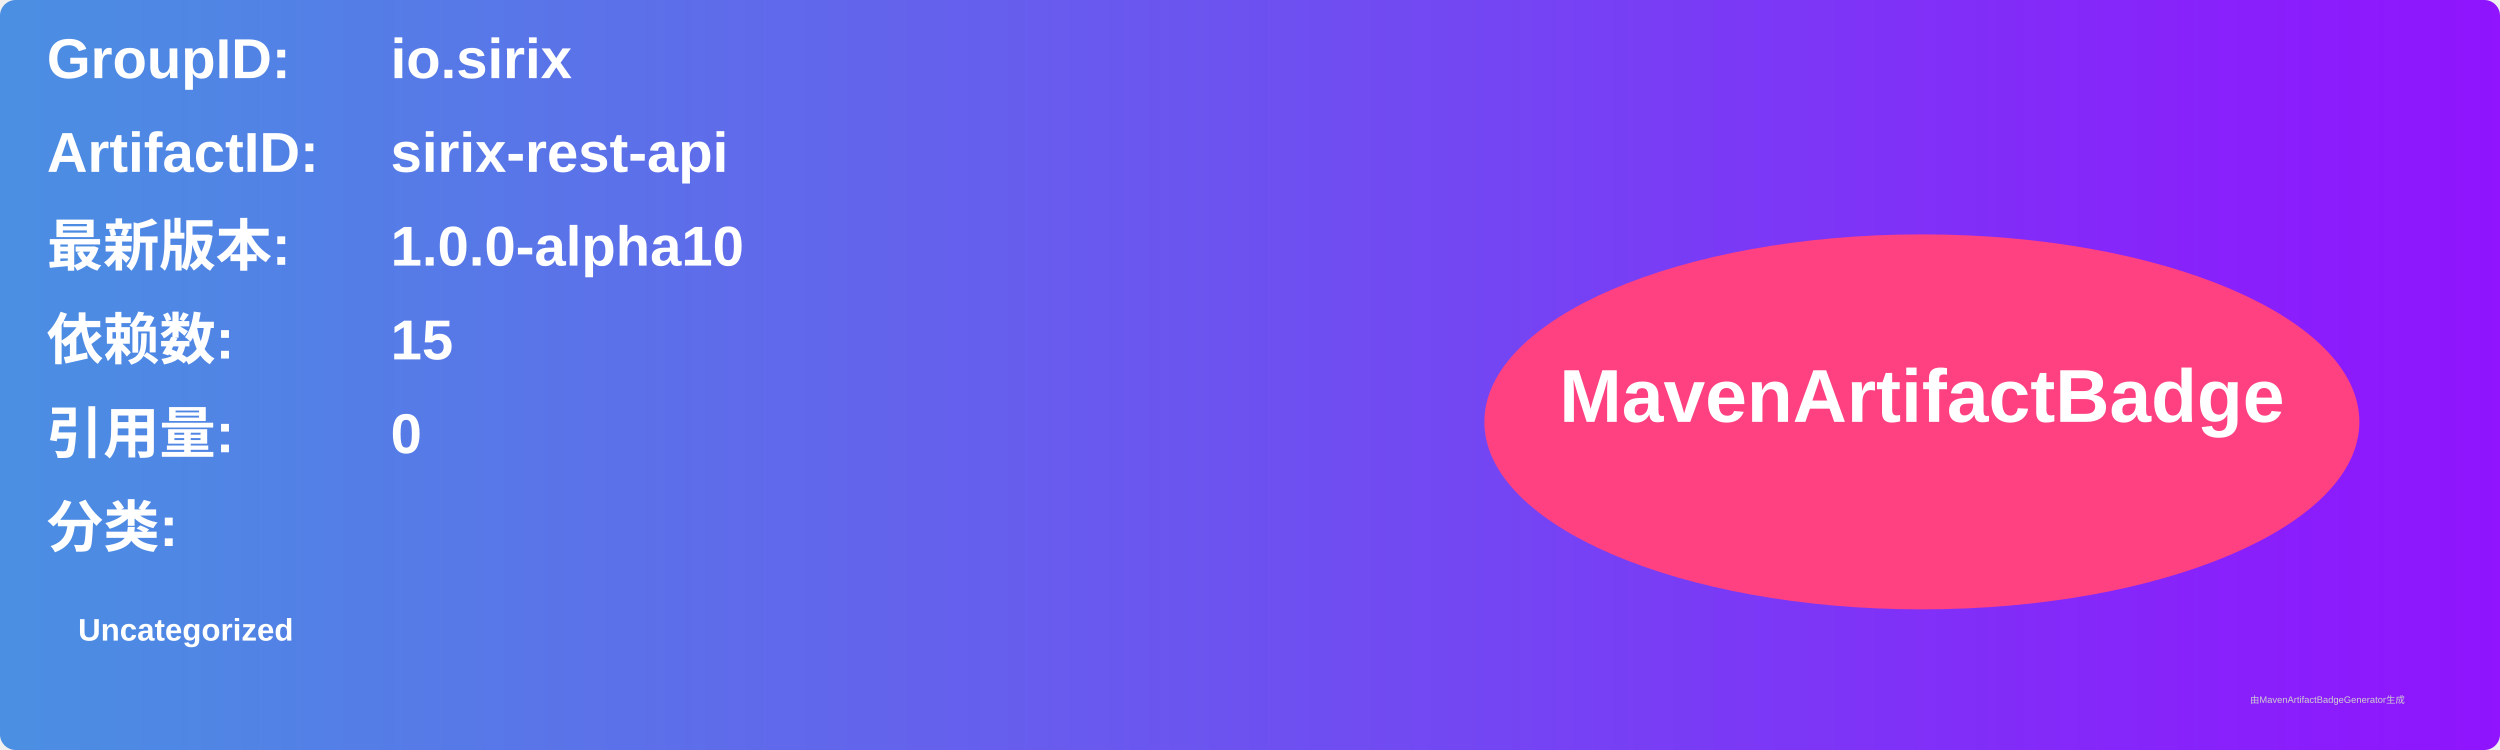
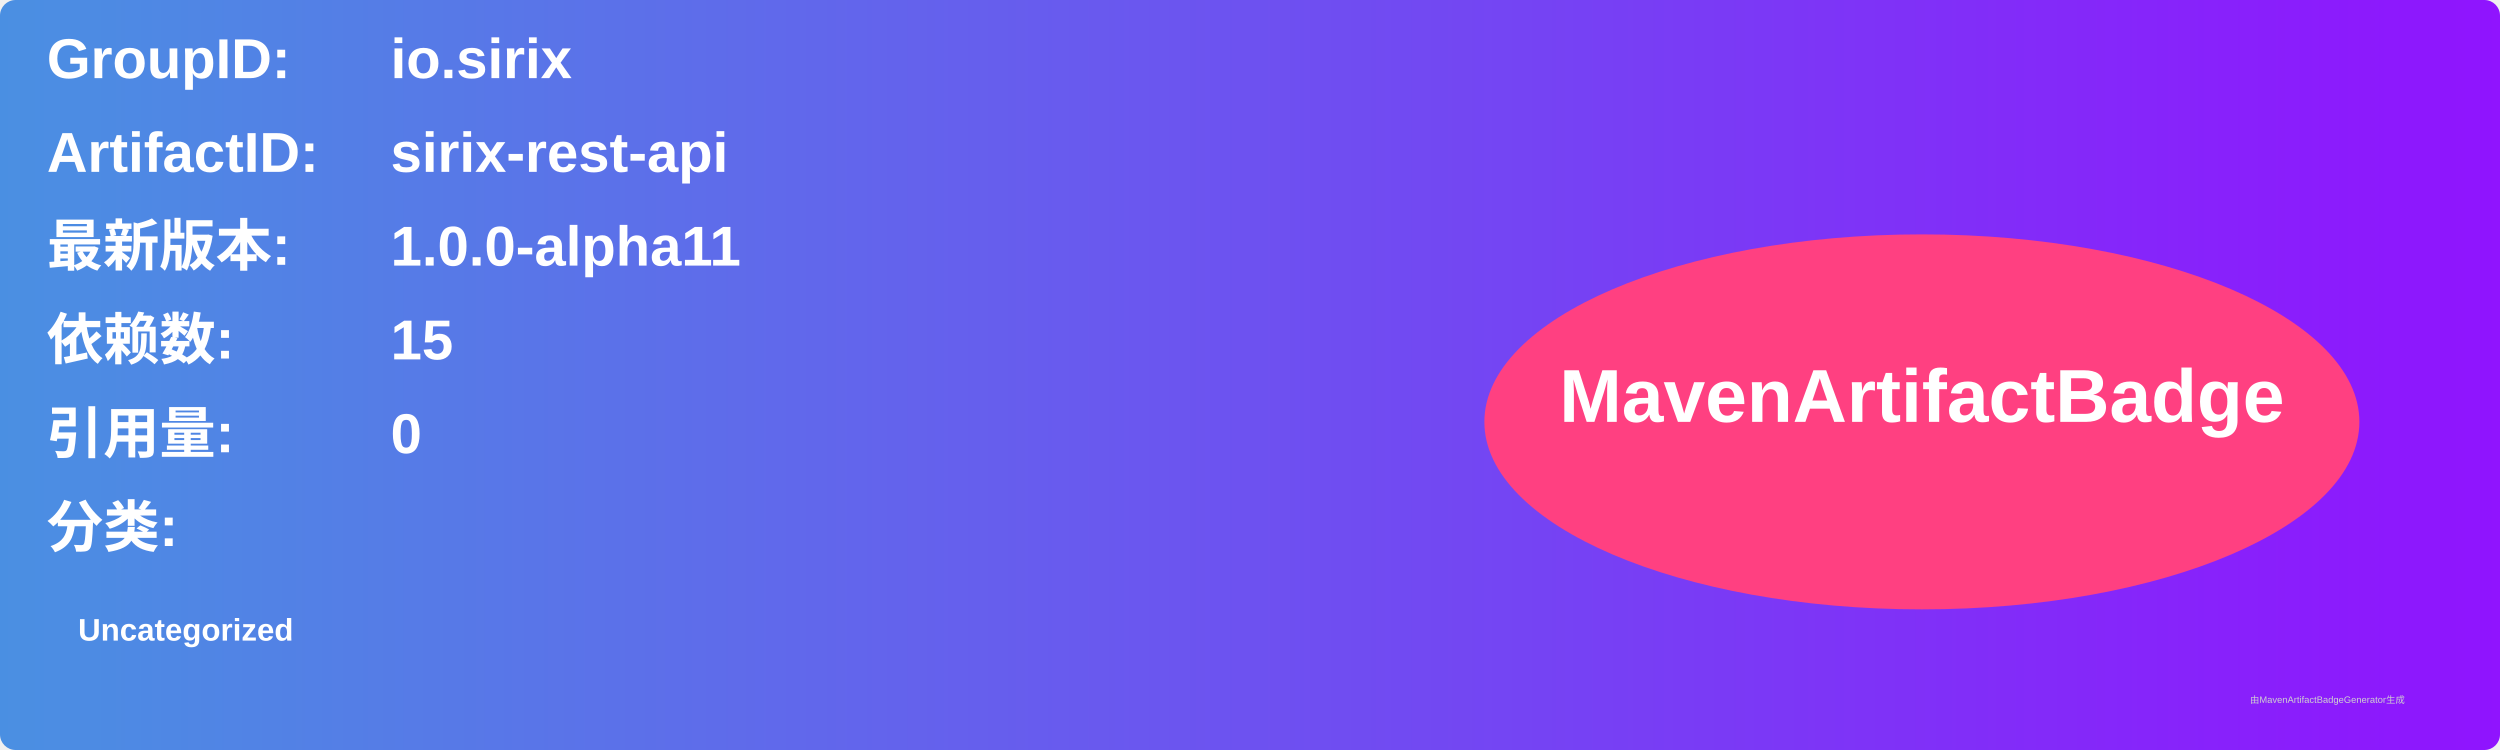
<svg xmlns="http://www.w3.org/2000/svg" width="800" height="240" viewBox="0 0 800 240">
  <linearGradient id="grad" x1="0%" y1="0%" x2="100%" y2="0%">
    <stop offset="0%" stop-color="#4a90e2" />
    <stop offset="100%" stop-color="#9013fe" />
  </linearGradient>
  <rect width="100%" height="100%" rx="5" ry="5" fill="url(#grad)" />
  <g transform="translate(15, 15)">
    <text x="0" y="10" font-family="Arial" font-size="18" fill="white" font-weight="bold" width="260">GroupID:</text>
    <text x="110" y="10" font-family="Arial" font-size="18" fill="white" font-weight="bold" width="460">io.sirix</text>
    <text x="0" y="40" font-family="Arial" font-size="18" fill="white" font-weight="bold" width="260">ArtifactID:</text>
    <text x="110" y="40" font-family="Arial" font-size="18" fill="white" font-weight="bold" width="460">sirix-rest-api</text>
    <text x="0" y="70" font-family="Arial" font-size="18" fill="white" font-weight="bold">最新版本:</text>
    <text x="110" y="70" font-family="Arial" font-size="18" fill="white" font-weight="bold">
-       <tspan font-weight="bold">1.0.0-alpha10</tspan>
+       <tspan font-weight="bold">1.0.0-alpha11</tspan>
    </text>
    <text x="0" y="100" font-family="Arial" font-size="18" fill="white" font-weight="bold">依赖数: </text>
    <text x="110" y="100" font-family="Arial" font-size="18" fill="white">
      <tspan font-weight="bold">15</tspan>
    </text>
    <text x="0" y="130" font-family="Arial" font-size="18" fill="white" font-weight="bold">引用量: </text>
    <text x="110" y="130" font-family="Arial" font-size="18" fill="white">
      <tspan font-weight="bold">0</tspan>
    </text>
    <text x="0" y="160" font-family="Arial" font-size="18" fill="white" font-weight="bold">分类:</text>
    <text x="10" y="190" font-family="Arial" font-size="10" fill="white">
      <tspan font-weight="bold">Uncategorized</tspan>
    </text>
    <ellipse cx="600" cy="120" rx="140" ry="60" fill="#ff4081" />
    <text x="600" y="120" text-anchor="middle" font-family="Arial" font-size="24" fill="white" font-weight="bold">MavenArtifactBadge</text>
  </g>
  <text x="720" y="225" font-family="Arial" font-size="3" fill="#d0d0d0">由MavenArtifactBadgeGenerator生成</text>
</svg>
